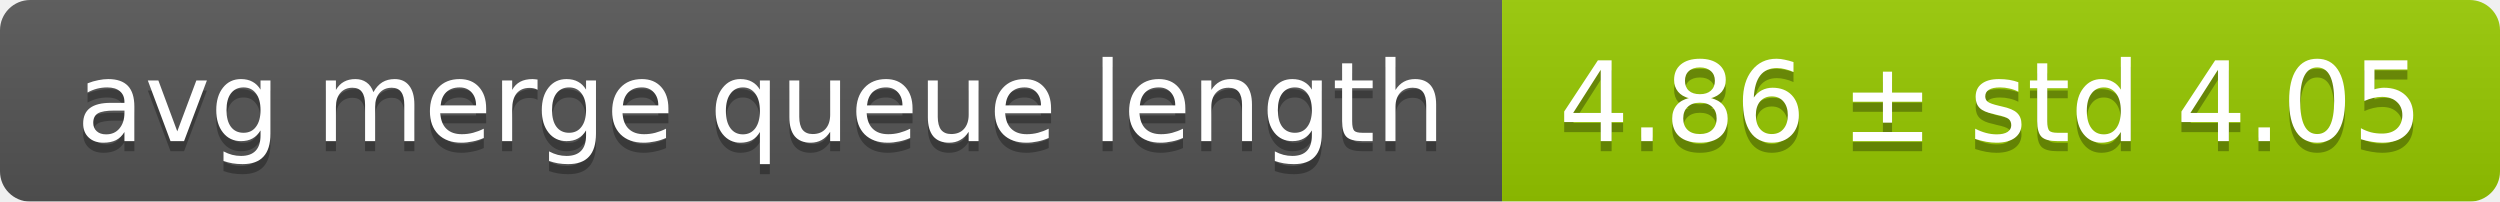
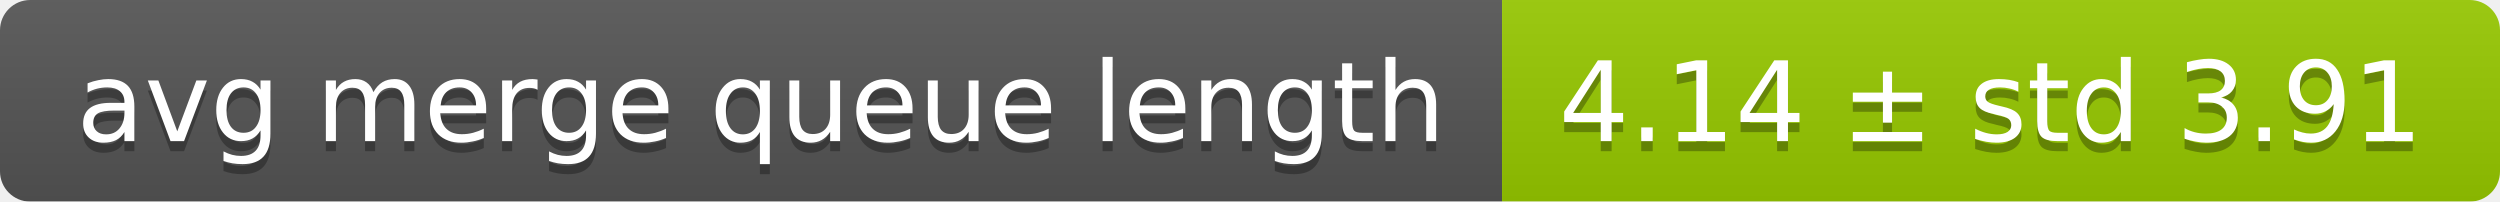
<svg xmlns="http://www.w3.org/2000/svg" width="248" height="20">
  <linearGradient id="smooth" x2="0" y2="100%">
    <stop offset="0" stop-color="#bbb" stop-opacity=".1" />
    <stop offset="1" stop-opacity=".1" />
  </linearGradient>
  <mask id="round">
    <rect width="248" height="20" rx="3" fill="#fff" />
  </mask>
  <g mask="url(#round)">
    <rect width="149" height="20" fill="#555" />
    <rect x="149" width="99" height="20" fill="#97ca00" />
    <rect width="248" height="20" fill="url(#smooth)" />
  </g>
  <g fill="#fff" text-anchor="middle" font-family="DejaVu Sans,Verdana,Geneva,sans-serif" font-size="11">
    <text x="75.5" y="15" fill="#010101" fill-opacity=".3">avg merge queue length</text>
    <text x="75.5" y="14">avg merge queue length</text>
-     <text x="197.5" y="15" fill="#010101" fill-opacity=".3">4.86 ± std 4.05</text>
-     <text x="197.5" y="14">4.86 ± std 4.05</text>
+     <text x="197.5" y="15" fill="#010101" fill-opacity=".3">4.14 ± std 3.91</text>
+     <text x="197.5" y="14">4.14 ± std 3.91</text>
  </g>
</svg>
